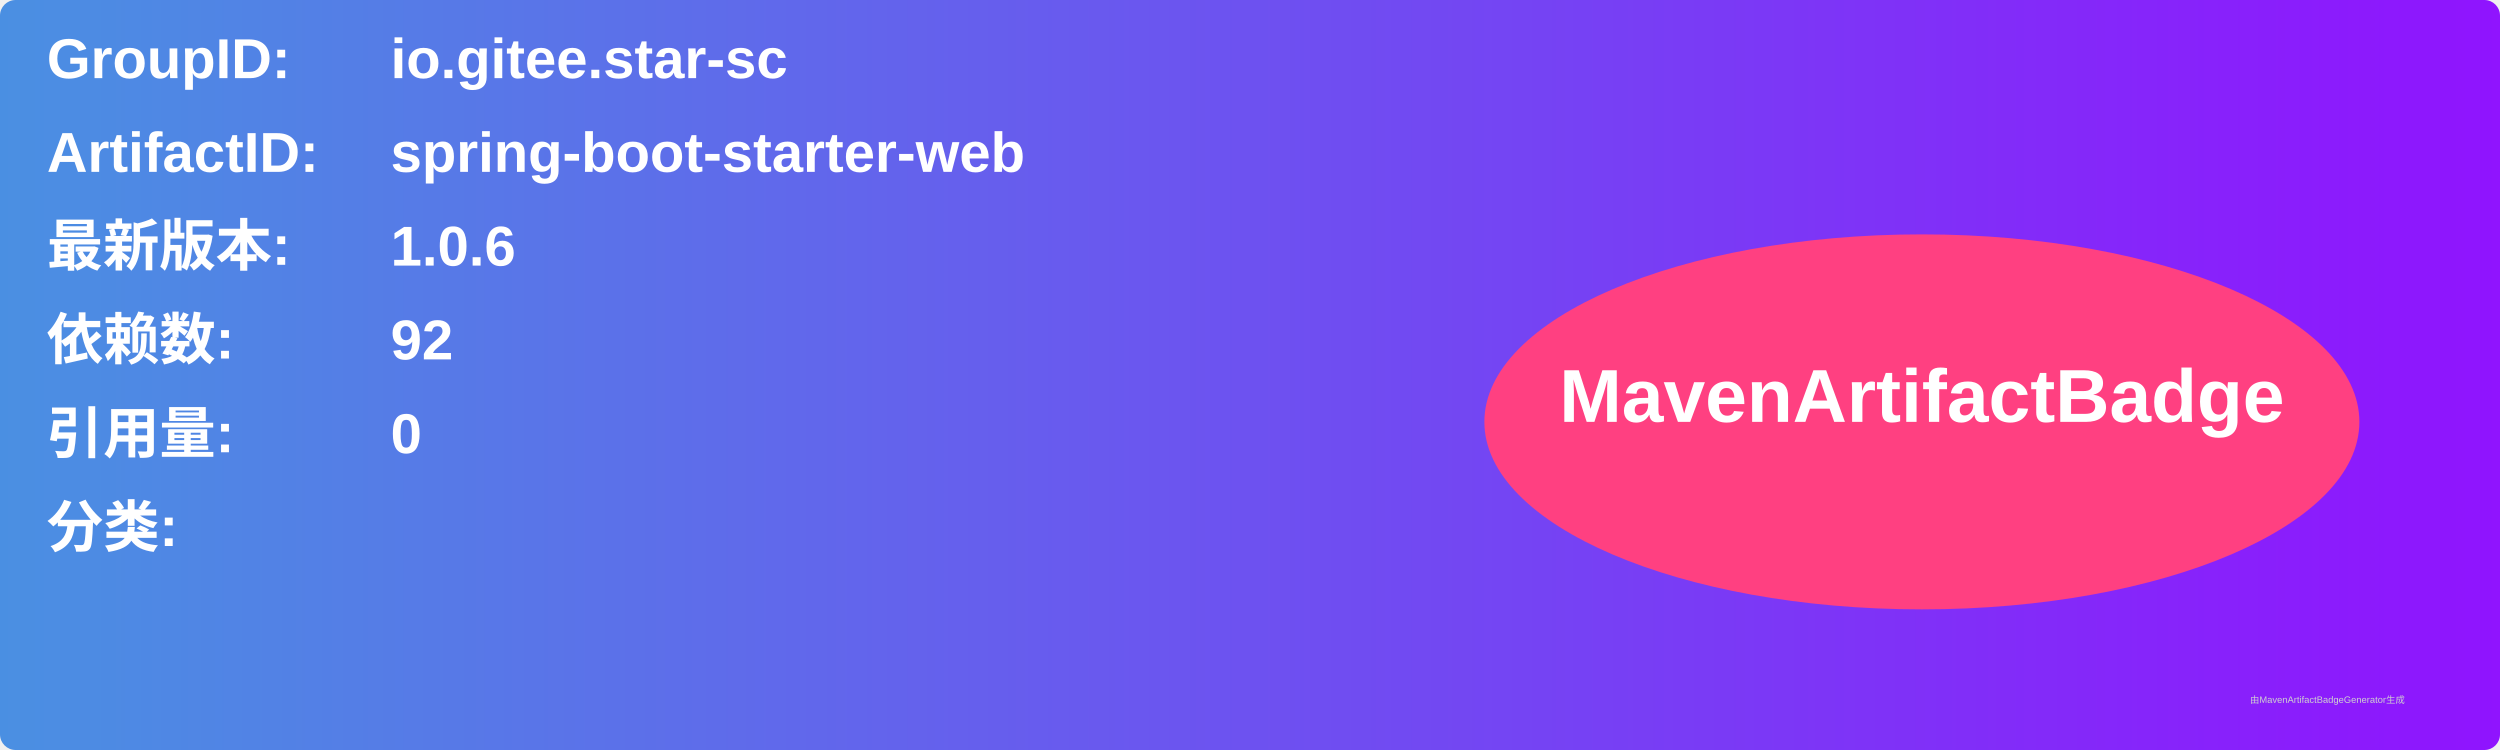
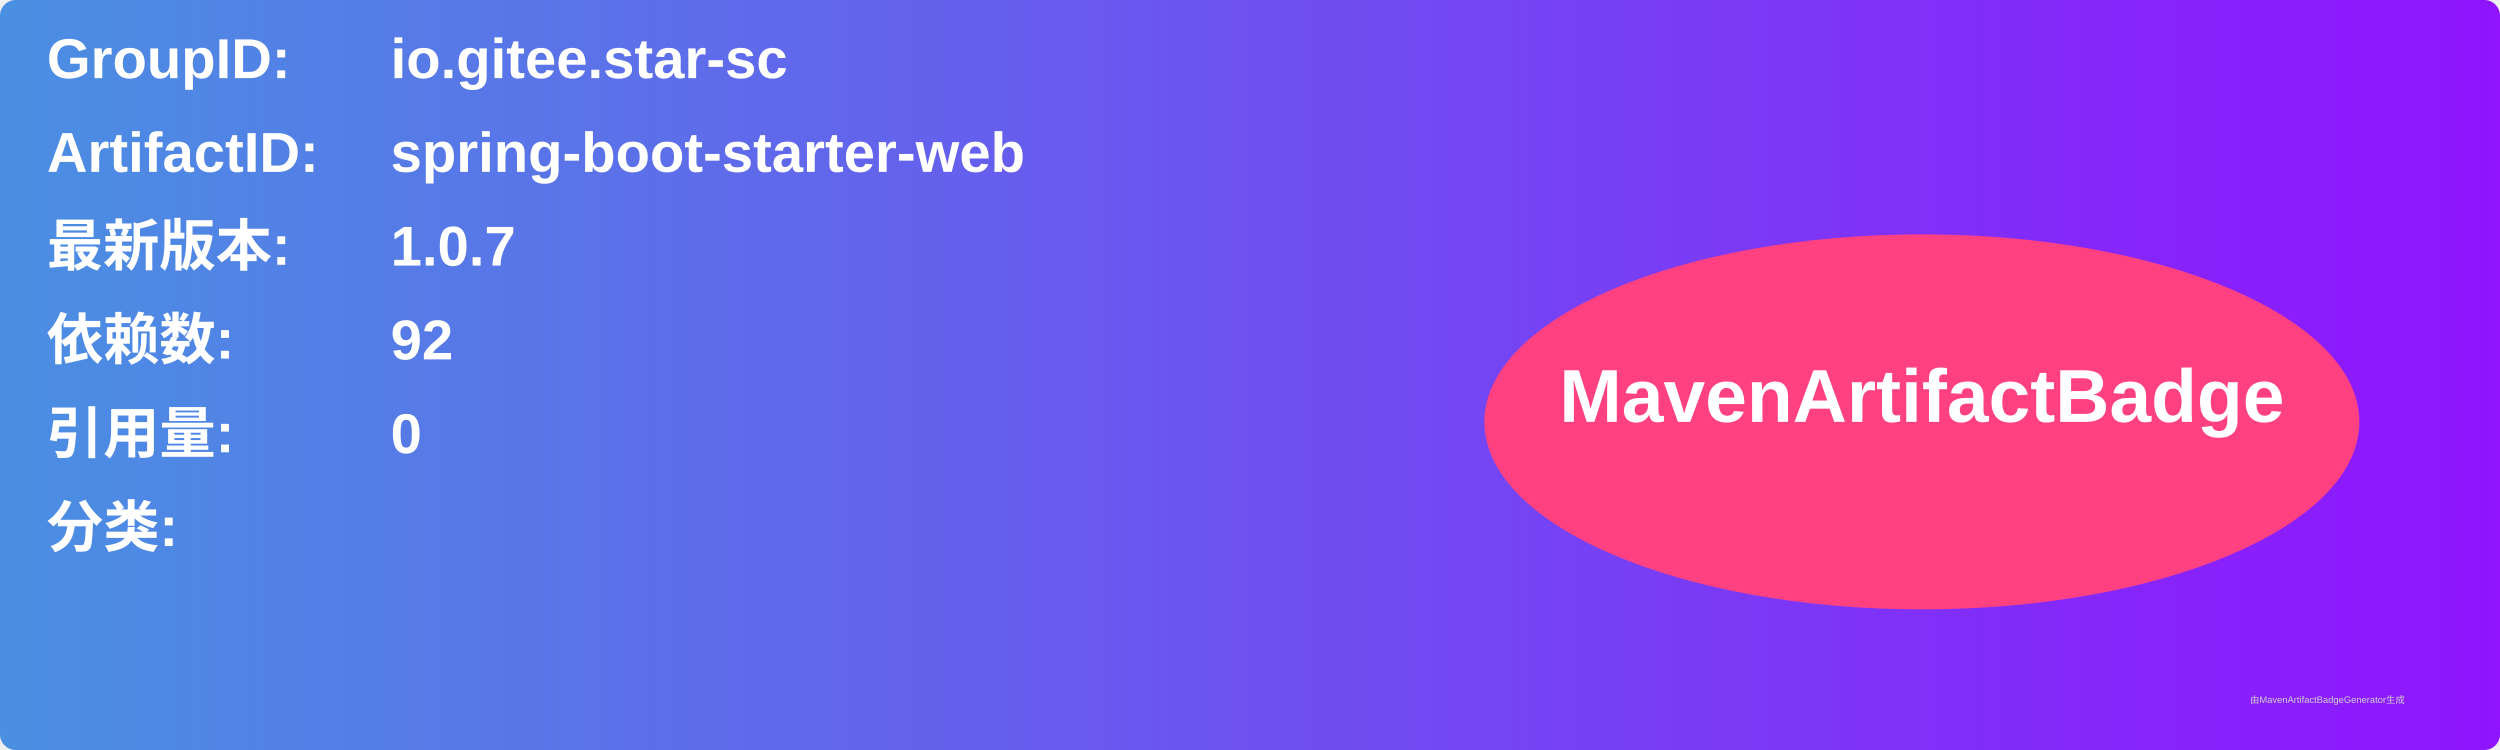
<svg xmlns="http://www.w3.org/2000/svg" width="800" height="240" viewBox="0 0 800 240">
  <linearGradient id="grad" x1="0%" y1="0%" x2="100%" y2="0%">
    <stop offset="0%" stop-color="#4a90e2" />
    <stop offset="100%" stop-color="#9013fe" />
  </linearGradient>
  <rect width="100%" height="100%" rx="5" ry="5" fill="url(#grad)" />
  <g transform="translate(15, 15)">
    <text x="0" y="10" font-family="Arial" font-size="18" fill="white" font-weight="bold" width="260">GroupID:</text>
    <text x="110" y="10" font-family="Arial" font-size="18" fill="white" font-weight="bold" width="460">io.gitee.star-sc</text>
    <text x="0" y="40" font-family="Arial" font-size="18" fill="white" font-weight="bold" width="260">ArtifactID:</text>
    <text x="110" y="40" font-family="Arial" font-size="18" fill="white" font-weight="bold" width="460">spring-boot-starter-web</text>
    <text x="0" y="70" font-family="Arial" font-size="18" fill="white" font-weight="bold">最新版本:</text>
    <text x="110" y="70" font-family="Arial" font-size="18" fill="white" font-weight="bold">
-       <tspan font-weight="bold">1.0.6</tspan>
+       <tspan font-weight="bold">1.0.7</tspan>
    </text>
    <text x="0" y="100" font-family="Arial" font-size="18" fill="white" font-weight="bold">依赖数: </text>
    <text x="110" y="100" font-family="Arial" font-size="18" fill="white">
      <tspan font-weight="bold">92</tspan>
    </text>
    <text x="0" y="130" font-family="Arial" font-size="18" fill="white" font-weight="bold">引用量: </text>
    <text x="110" y="130" font-family="Arial" font-size="18" fill="white">
      <tspan font-weight="bold">0</tspan>
    </text>
    <text x="0" y="160" font-family="Arial" font-size="18" fill="white" font-weight="bold">分类:</text>
    <text x="10" y="190" font-family="Arial" font-size="10" fill="white">
      <tspan font-weight="bold" />
    </text>
    <ellipse cx="600" cy="120" rx="140" ry="60" fill="#ff4081" />
    <text x="600" y="120" text-anchor="middle" font-family="Arial" font-size="24" fill="white" font-weight="bold">MavenArtifactBadge</text>
  </g>
  <text x="720" y="225" font-family="Arial" font-size="3" fill="#d0d0d0">由MavenArtifactBadgeGenerator生成</text>
</svg>
